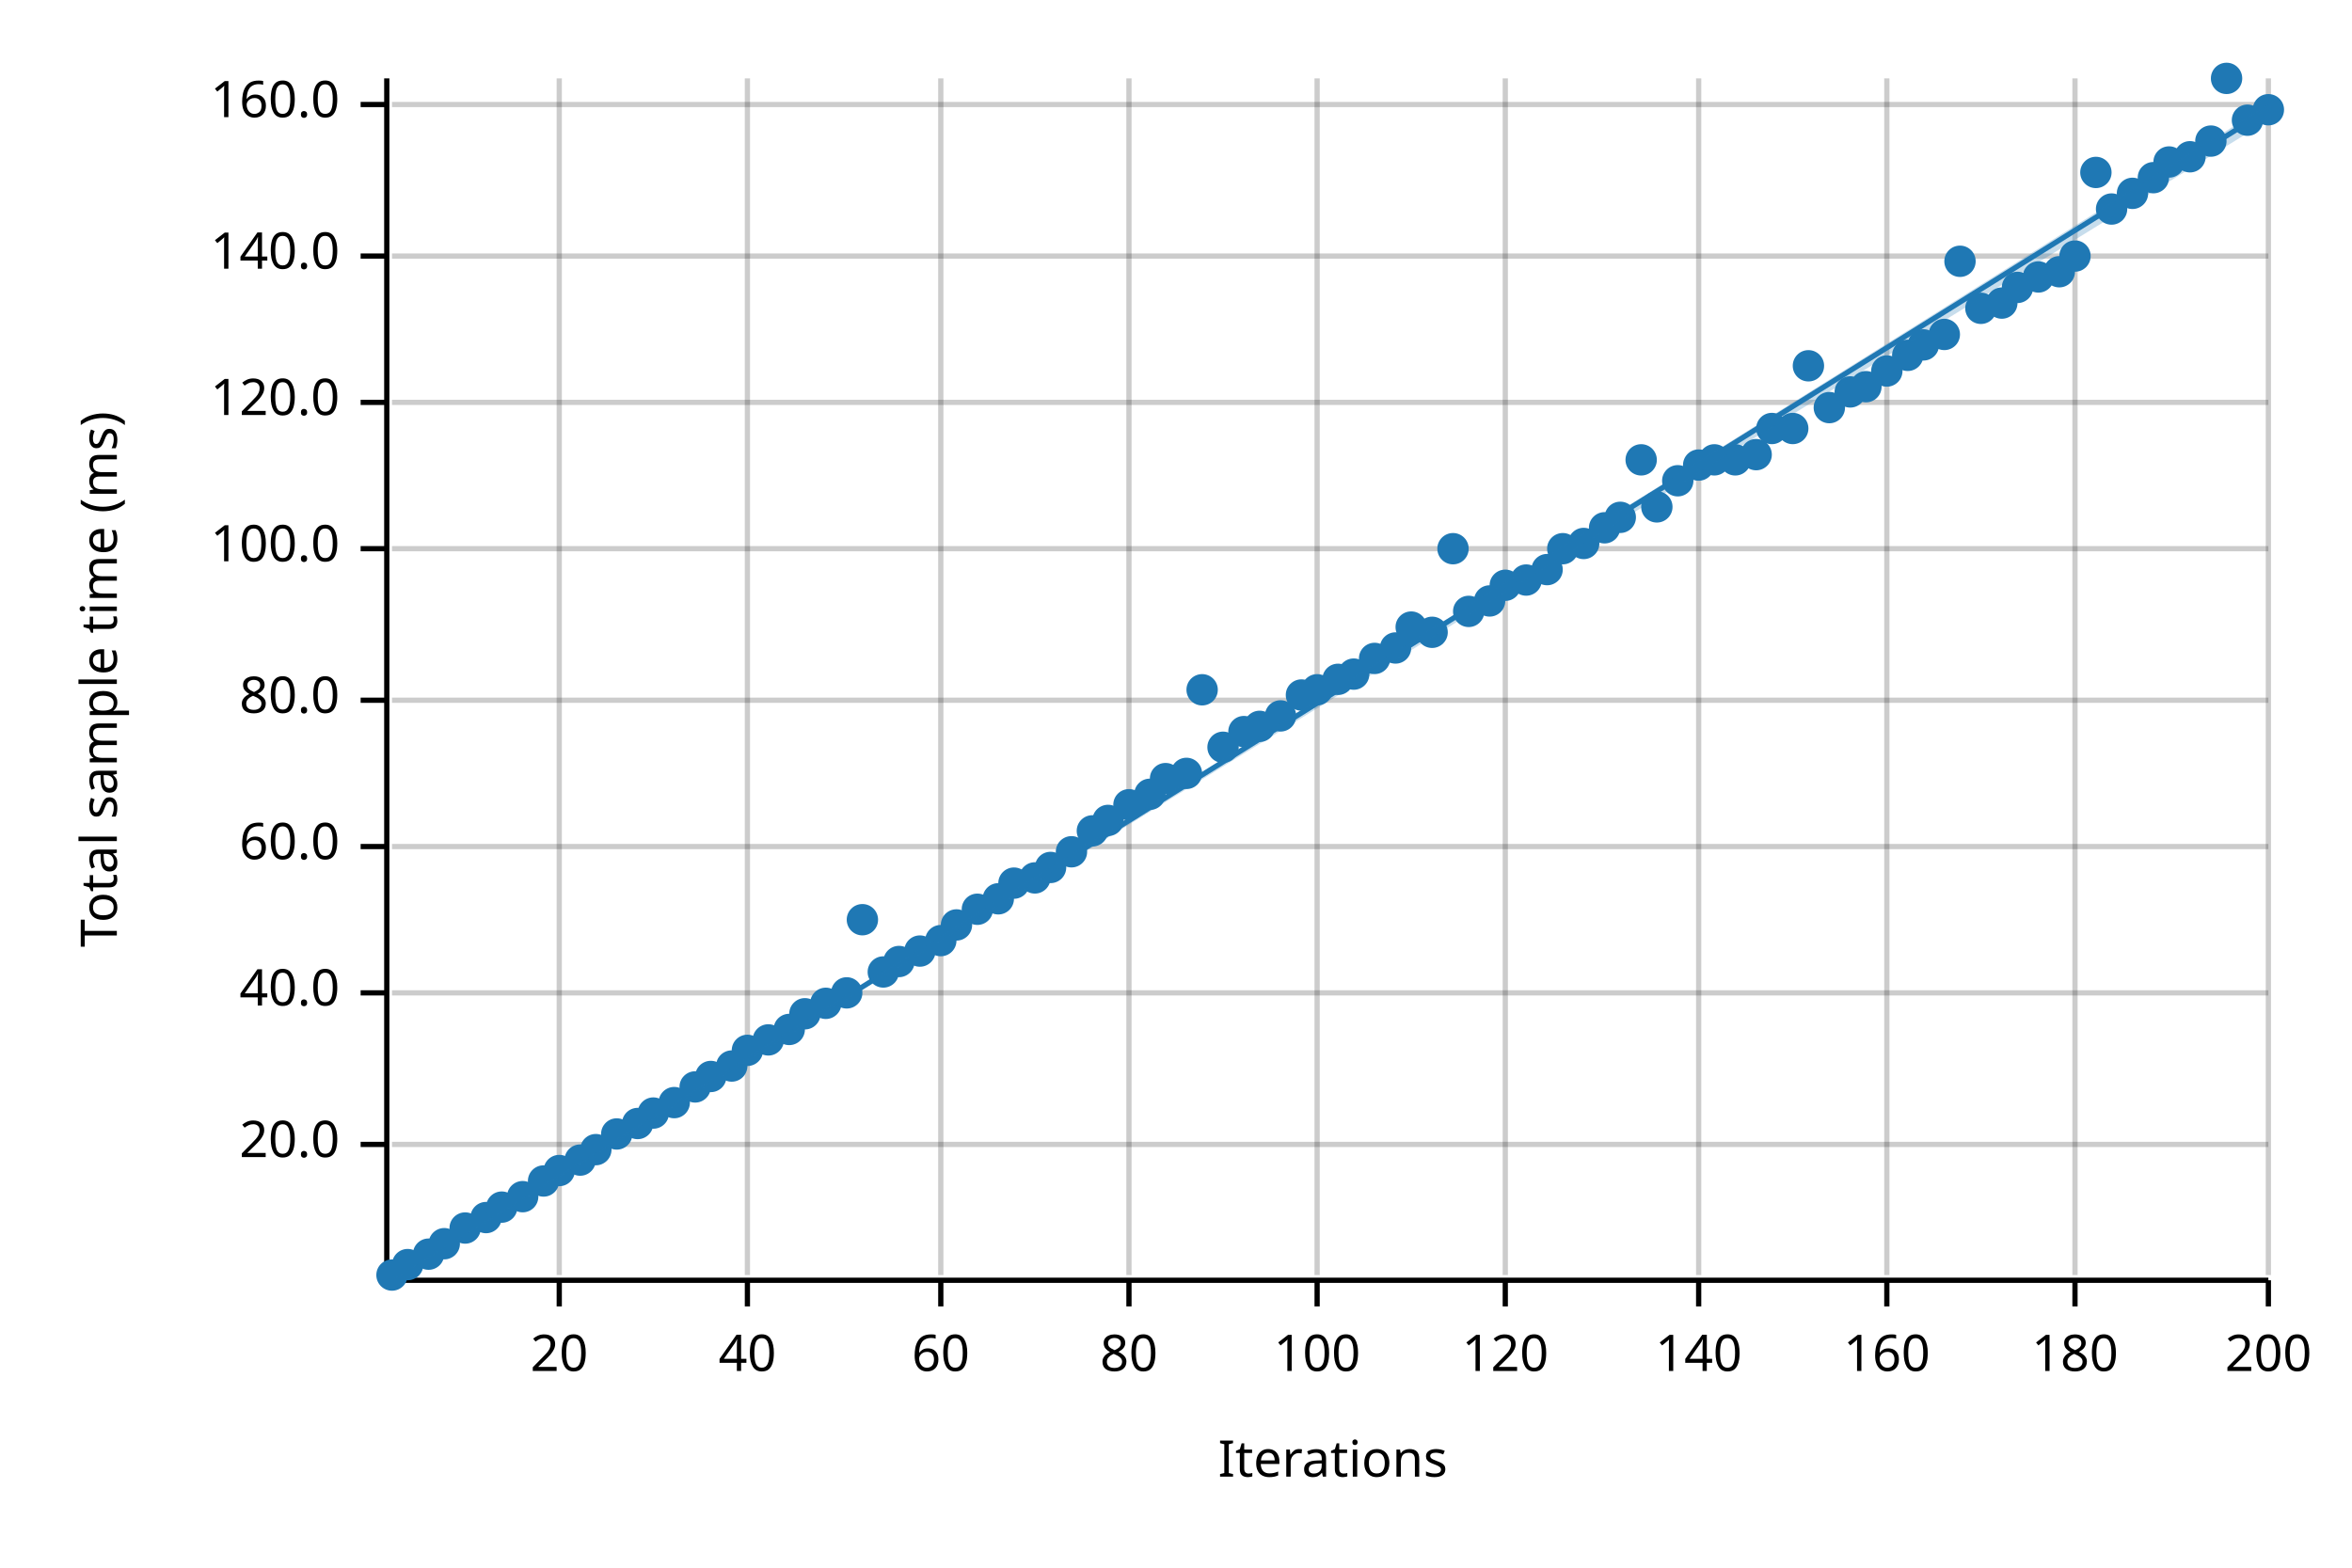
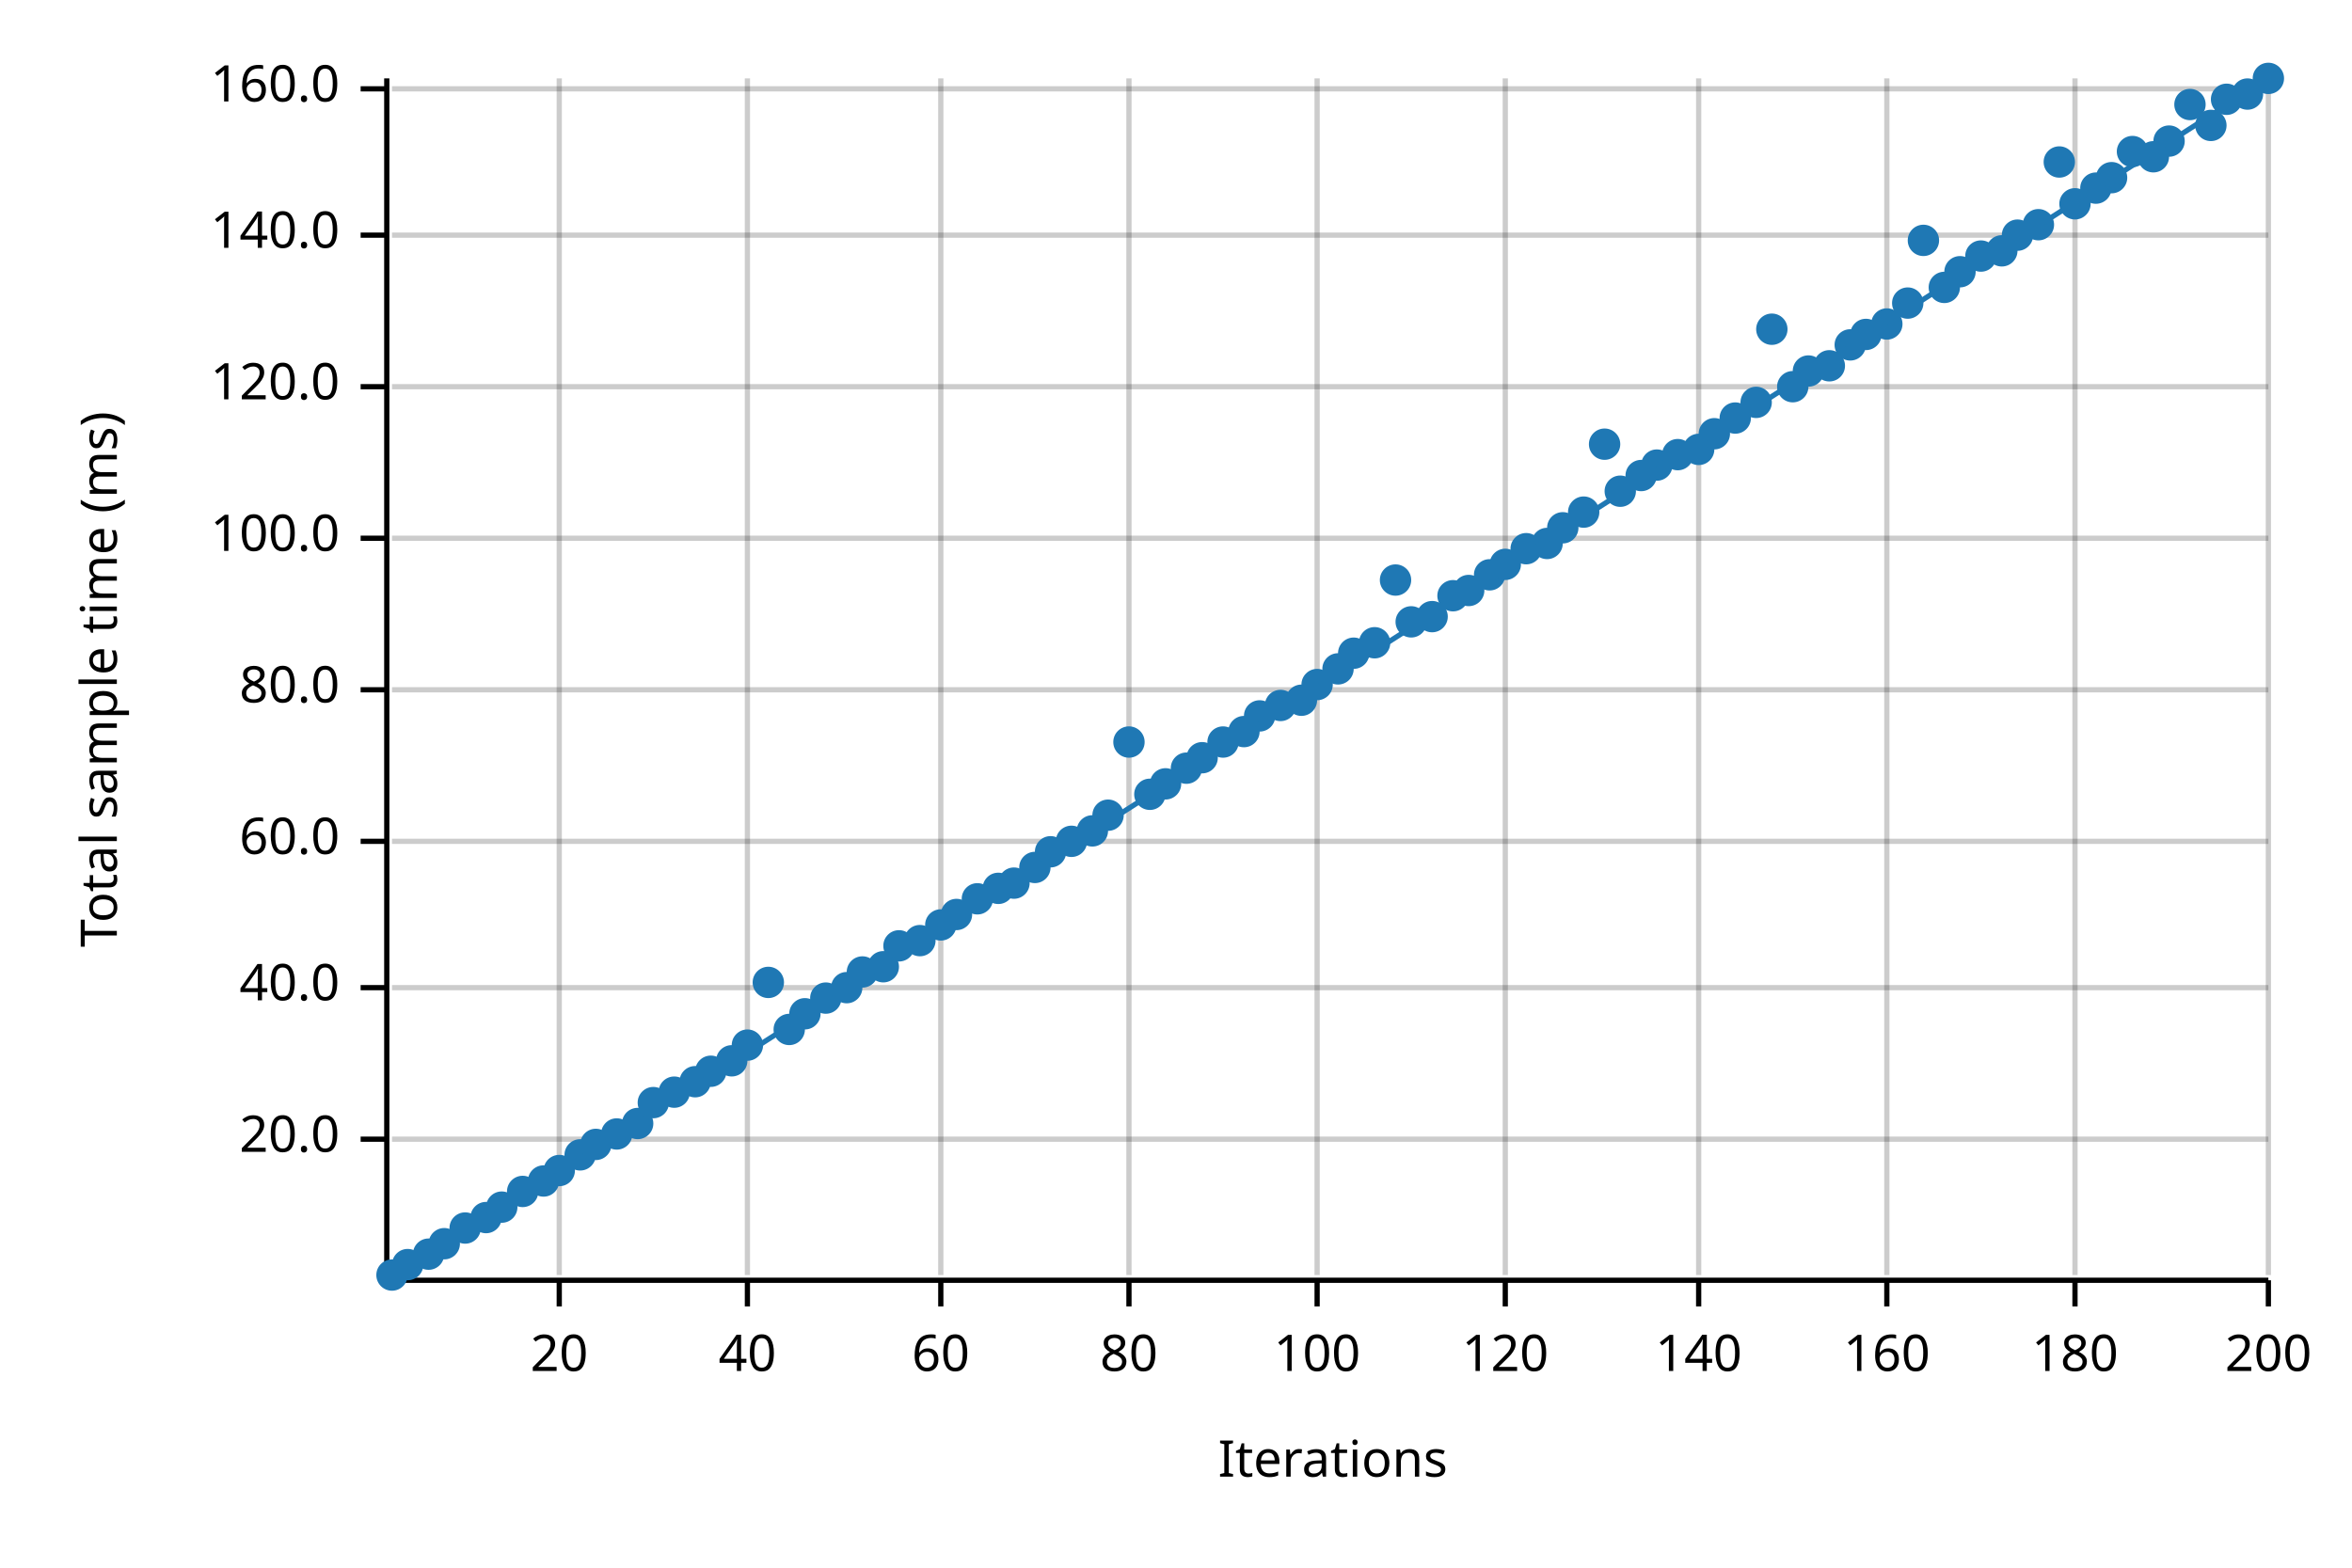
<svg xmlns="http://www.w3.org/2000/svg" width="450" height="300" viewBox="0 0 450 300">
  <text x="15" y="130" dy="0.76em" text-anchor="middle" font-family="sans-serif" font-size="9.677" opacity="1" fill="#000000" transform="rotate(270, 15, 130)">
Total sample time (ms)
</text>
  <text x="255" y="285" dy="-0.5ex" text-anchor="middle" font-family="sans-serif" font-size="9.677" opacity="1" fill="#000000">
Iterations
</text>
  <line opacity="0.2" stroke="#000000" stroke-width="1" x1="107" y1="244" x2="107" y2="15" />
  <line opacity="0.2" stroke="#000000" stroke-width="1" x1="143" y1="244" x2="143" y2="15" />
  <line opacity="0.2" stroke="#000000" stroke-width="1" x1="180" y1="244" x2="180" y2="15" />
  <line opacity="0.2" stroke="#000000" stroke-width="1" x1="216" y1="244" x2="216" y2="15" />
  <line opacity="0.2" stroke="#000000" stroke-width="1" x1="252" y1="244" x2="252" y2="15" />
  <line opacity="0.2" stroke="#000000" stroke-width="1" x1="288" y1="244" x2="288" y2="15" />
  <line opacity="0.2" stroke="#000000" stroke-width="1" x1="325" y1="244" x2="325" y2="15" />
  <line opacity="0.2" stroke="#000000" stroke-width="1" x1="361" y1="244" x2="361" y2="15" />
  <line opacity="0.2" stroke="#000000" stroke-width="1" x1="397" y1="244" x2="397" y2="15" />
  <line opacity="0.2" stroke="#000000" stroke-width="1" x1="434" y1="244" x2="434" y2="15" />
-   <line opacity="0.2" stroke="#000000" stroke-width="1" x1="75" y1="219" x2="434" y2="219" />
-   <line opacity="0.2" stroke="#000000" stroke-width="1" x1="75" y1="190" x2="434" y2="190" />
-   <line opacity="0.2" stroke="#000000" stroke-width="1" x1="75" y1="162" x2="434" y2="162" />
-   <line opacity="0.2" stroke="#000000" stroke-width="1" x1="75" y1="134" x2="434" y2="134" />
-   <line opacity="0.2" stroke="#000000" stroke-width="1" x1="75" y1="105" x2="434" y2="105" />
-   <line opacity="0.2" stroke="#000000" stroke-width="1" x1="75" y1="77" x2="434" y2="77" />
-   <line opacity="0.2" stroke="#000000" stroke-width="1" x1="75" y1="49" x2="434" y2="49" />
-   <line opacity="0.2" stroke="#000000" stroke-width="1" x1="75" y1="20" x2="434" y2="20" />
+   <line opacity="0.2" stroke="#000000" stroke-width="1" x1="75" y1="218" x2="434" y2="218" />
+   <line opacity="0.2" stroke="#000000" stroke-width="1" x1="75" y1="189" x2="434" y2="189" />
+   <line opacity="0.2" stroke="#000000" stroke-width="1" x1="75" y1="161" x2="434" y2="161" />
+   <line opacity="0.2" stroke="#000000" stroke-width="1" x1="75" y1="132" x2="434" y2="132" />
+   <line opacity="0.2" stroke="#000000" stroke-width="1" x1="75" y1="103" x2="434" y2="103" />
+   <line opacity="0.2" stroke="#000000" stroke-width="1" x1="75" y1="74" x2="434" y2="74" />
+   <line opacity="0.2" stroke="#000000" stroke-width="1" x1="75" y1="45" x2="434" y2="45" />
+   <line opacity="0.2" stroke="#000000" stroke-width="1" x1="75" y1="17" x2="434" y2="17" />
  <polyline fill="none" opacity="1" stroke="#000000" stroke-width="1" points="74,15 74,244 " />
-   <text x="65" y="219" dy="0.5ex" text-anchor="end" font-family="sans-serif" font-size="9.677" opacity="1" fill="#000000">
+   <text x="65" y="218" dy="0.5ex" text-anchor="end" font-family="sans-serif" font-size="9.677" opacity="1" fill="#000000">
20.0
</text>
-   <polyline fill="none" opacity="1" stroke="#000000" stroke-width="1" points="69,219 74,219 " />
-   <text x="65" y="190" dy="0.5ex" text-anchor="end" font-family="sans-serif" font-size="9.677" opacity="1" fill="#000000">
+   <polyline fill="none" opacity="1" stroke="#000000" stroke-width="1" points="69,218 74,218 " />
+   <text x="65" y="189" dy="0.5ex" text-anchor="end" font-family="sans-serif" font-size="9.677" opacity="1" fill="#000000">
40.0
</text>
-   <polyline fill="none" opacity="1" stroke="#000000" stroke-width="1" points="69,190 74,190 " />
-   <text x="65" y="162" dy="0.5ex" text-anchor="end" font-family="sans-serif" font-size="9.677" opacity="1" fill="#000000">
+   <polyline fill="none" opacity="1" stroke="#000000" stroke-width="1" points="69,189 74,189 " />
+   <text x="65" y="161" dy="0.5ex" text-anchor="end" font-family="sans-serif" font-size="9.677" opacity="1" fill="#000000">
60.0
</text>
-   <polyline fill="none" opacity="1" stroke="#000000" stroke-width="1" points="69,162 74,162 " />
-   <text x="65" y="134" dy="0.5ex" text-anchor="end" font-family="sans-serif" font-size="9.677" opacity="1" fill="#000000">
+   <polyline fill="none" opacity="1" stroke="#000000" stroke-width="1" points="69,161 74,161 " />
+   <text x="65" y="132" dy="0.5ex" text-anchor="end" font-family="sans-serif" font-size="9.677" opacity="1" fill="#000000">
80.0
</text>
-   <polyline fill="none" opacity="1" stroke="#000000" stroke-width="1" points="69,134 74,134 " />
-   <text x="65" y="105" dy="0.5ex" text-anchor="end" font-family="sans-serif" font-size="9.677" opacity="1" fill="#000000">
+   <polyline fill="none" opacity="1" stroke="#000000" stroke-width="1" points="69,132 74,132 " />
+   <text x="65" y="103" dy="0.5ex" text-anchor="end" font-family="sans-serif" font-size="9.677" opacity="1" fill="#000000">
100.0
</text>
-   <polyline fill="none" opacity="1" stroke="#000000" stroke-width="1" points="69,105 74,105 " />
-   <text x="65" y="77" dy="0.5ex" text-anchor="end" font-family="sans-serif" font-size="9.677" opacity="1" fill="#000000">
+   <polyline fill="none" opacity="1" stroke="#000000" stroke-width="1" points="69,103 74,103 " />
+   <text x="65" y="74" dy="0.5ex" text-anchor="end" font-family="sans-serif" font-size="9.677" opacity="1" fill="#000000">
120.0
</text>
-   <polyline fill="none" opacity="1" stroke="#000000" stroke-width="1" points="69,77 74,77 " />
-   <text x="65" y="49" dy="0.5ex" text-anchor="end" font-family="sans-serif" font-size="9.677" opacity="1" fill="#000000">
+   <polyline fill="none" opacity="1" stroke="#000000" stroke-width="1" points="69,74 74,74 " />
+   <text x="65" y="45" dy="0.5ex" text-anchor="end" font-family="sans-serif" font-size="9.677" opacity="1" fill="#000000">
140.0
</text>
-   <polyline fill="none" opacity="1" stroke="#000000" stroke-width="1" points="69,49 74,49 " />
-   <text x="65" y="20" dy="0.5ex" text-anchor="end" font-family="sans-serif" font-size="9.677" opacity="1" fill="#000000">
+   <polyline fill="none" opacity="1" stroke="#000000" stroke-width="1" points="69,45 74,45 " />
+   <text x="65" y="17" dy="0.5ex" text-anchor="end" font-family="sans-serif" font-size="9.677" opacity="1" fill="#000000">
160.0
</text>
-   <polyline fill="none" opacity="1" stroke="#000000" stroke-width="1" points="69,20 74,20 " />
+   <polyline fill="none" opacity="1" stroke="#000000" stroke-width="1" points="69,17 74,17 " />
  <polyline fill="none" opacity="1" stroke="#000000" stroke-width="1" points="75,245 434,245 " />
  <text x="107" y="255" dy="0.76em" text-anchor="middle" font-family="sans-serif" font-size="9.677" opacity="1" fill="#000000">
20
</text>
  <polyline fill="none" opacity="1" stroke="#000000" stroke-width="1" points="107,245 107,250 " />
  <text x="143" y="255" dy="0.76em" text-anchor="middle" font-family="sans-serif" font-size="9.677" opacity="1" fill="#000000">
40
</text>
  <polyline fill="none" opacity="1" stroke="#000000" stroke-width="1" points="143,245 143,250 " />
  <text x="180" y="255" dy="0.76em" text-anchor="middle" font-family="sans-serif" font-size="9.677" opacity="1" fill="#000000">
60
</text>
  <polyline fill="none" opacity="1" stroke="#000000" stroke-width="1" points="180,245 180,250 " />
  <text x="216" y="255" dy="0.76em" text-anchor="middle" font-family="sans-serif" font-size="9.677" opacity="1" fill="#000000">
80
</text>
  <polyline fill="none" opacity="1" stroke="#000000" stroke-width="1" points="216,245 216,250 " />
  <text x="252" y="255" dy="0.76em" text-anchor="middle" font-family="sans-serif" font-size="9.677" opacity="1" fill="#000000">
100
</text>
  <polyline fill="none" opacity="1" stroke="#000000" stroke-width="1" points="252,245 252,250 " />
  <text x="288" y="255" dy="0.76em" text-anchor="middle" font-family="sans-serif" font-size="9.677" opacity="1" fill="#000000">
120
</text>
  <polyline fill="none" opacity="1" stroke="#000000" stroke-width="1" points="288,245 288,250 " />
  <text x="325" y="255" dy="0.76em" text-anchor="middle" font-family="sans-serif" font-size="9.677" opacity="1" fill="#000000">
140
</text>
  <polyline fill="none" opacity="1" stroke="#000000" stroke-width="1" points="325,245 325,250 " />
  <text x="361" y="255" dy="0.76em" text-anchor="middle" font-family="sans-serif" font-size="9.677" opacity="1" fill="#000000">
160
</text>
  <polyline fill="none" opacity="1" stroke="#000000" stroke-width="1" points="361,245 361,250 " />
  <text x="397" y="255" dy="0.76em" text-anchor="middle" font-family="sans-serif" font-size="9.677" opacity="1" fill="#000000">
180
</text>
  <polyline fill="none" opacity="1" stroke="#000000" stroke-width="1" points="397,245 397,250 " />
  <text x="434" y="255" dy="0.76em" text-anchor="middle" font-family="sans-serif" font-size="9.677" opacity="1" fill="#000000">
200
</text>
  <polyline fill="none" opacity="1" stroke="#000000" stroke-width="1" points="434,245 434,250 " />
  <circle cx="75" cy="244" r="3" opacity="1" fill="#1F78B4" stroke="none" stroke-width="1" />
  <circle cx="78" cy="242" r="3" opacity="1" fill="#1F78B4" stroke="none" stroke-width="1" />
  <circle cx="82" cy="240" r="3" opacity="1" fill="#1F78B4" stroke="none" stroke-width="1" />
  <circle cx="85" cy="238" r="3" opacity="1" fill="#1F78B4" stroke="none" stroke-width="1" />
  <circle cx="89" cy="235" r="3" opacity="1" fill="#1F78B4" stroke="none" stroke-width="1" />
  <circle cx="93" cy="233" r="3" opacity="1" fill="#1F78B4" stroke="none" stroke-width="1" />
  <circle cx="96" cy="231" r="3" opacity="1" fill="#1F78B4" stroke="none" stroke-width="1" />
-   <circle cx="100" cy="229" r="3" opacity="1" fill="#1F78B4" stroke="none" stroke-width="1" />
+   <circle cx="100" cy="228" r="3" opacity="1" fill="#1F78B4" stroke="none" stroke-width="1" />
  <circle cx="104" cy="226" r="3" opacity="1" fill="#1F78B4" stroke="none" stroke-width="1" />
  <circle cx="107" cy="224" r="3" opacity="1" fill="#1F78B4" stroke="none" stroke-width="1" />
-   <circle cx="111" cy="222" r="3" opacity="1" fill="#1F78B4" stroke="none" stroke-width="1" />
-   <circle cx="114" cy="220" r="3" opacity="1" fill="#1F78B4" stroke="none" stroke-width="1" />
+   <circle cx="111" cy="221" r="3" opacity="1" fill="#1F78B4" stroke="none" stroke-width="1" />
+   <circle cx="114" cy="219" r="3" opacity="1" fill="#1F78B4" stroke="none" stroke-width="1" />
  <circle cx="118" cy="217" r="3" opacity="1" fill="#1F78B4" stroke="none" stroke-width="1" />
  <circle cx="122" cy="215" r="3" opacity="1" fill="#1F78B4" stroke="none" stroke-width="1" />
-   <circle cx="125" cy="213" r="3" opacity="1" fill="#1F78B4" stroke="none" stroke-width="1" />
-   <circle cx="129" cy="211" r="3" opacity="1" fill="#1F78B4" stroke="none" stroke-width="1" />
-   <circle cx="133" cy="208" r="3" opacity="1" fill="#1F78B4" stroke="none" stroke-width="1" />
-   <circle cx="136" cy="206" r="3" opacity="1" fill="#1F78B4" stroke="none" stroke-width="1" />
-   <circle cx="140" cy="204" r="3" opacity="1" fill="#1F78B4" stroke="none" stroke-width="1" />
-   <circle cx="143" cy="201" r="3" opacity="1" fill="#1F78B4" stroke="none" stroke-width="1" />
-   <circle cx="147" cy="199" r="3" opacity="1" fill="#1F78B4" stroke="none" stroke-width="1" />
+   <circle cx="125" cy="211" r="3" opacity="1" fill="#1F78B4" stroke="none" stroke-width="1" />
+   <circle cx="129" cy="209" r="3" opacity="1" fill="#1F78B4" stroke="none" stroke-width="1" />
+   <circle cx="133" cy="207" r="3" opacity="1" fill="#1F78B4" stroke="none" stroke-width="1" />
+   <circle cx="136" cy="205" r="3" opacity="1" fill="#1F78B4" stroke="none" stroke-width="1" />
+   <circle cx="140" cy="203" r="3" opacity="1" fill="#1F78B4" stroke="none" stroke-width="1" />
+   <circle cx="143" cy="200" r="3" opacity="1" fill="#1F78B4" stroke="none" stroke-width="1" />
+   <circle cx="147" cy="188" r="3" opacity="1" fill="#1F78B4" stroke="none" stroke-width="1" />
  <circle cx="151" cy="197" r="3" opacity="1" fill="#1F78B4" stroke="none" stroke-width="1" />
  <circle cx="154" cy="194" r="3" opacity="1" fill="#1F78B4" stroke="none" stroke-width="1" />
-   <circle cx="158" cy="192" r="3" opacity="1" fill="#1F78B4" stroke="none" stroke-width="1" />
-   <circle cx="162" cy="190" r="3" opacity="1" fill="#1F78B4" stroke="none" stroke-width="1" />
-   <circle cx="165" cy="176" r="3" opacity="1" fill="#1F78B4" stroke="none" stroke-width="1" />
-   <circle cx="169" cy="186" r="3" opacity="1" fill="#1F78B4" stroke="none" stroke-width="1" />
-   <circle cx="172" cy="184" r="3" opacity="1" fill="#1F78B4" stroke="none" stroke-width="1" />
-   <circle cx="176" cy="182" r="3" opacity="1" fill="#1F78B4" stroke="none" stroke-width="1" />
-   <circle cx="180" cy="180" r="3" opacity="1" fill="#1F78B4" stroke="none" stroke-width="1" />
-   <circle cx="183" cy="177" r="3" opacity="1" fill="#1F78B4" stroke="none" stroke-width="1" />
-   <circle cx="187" cy="174" r="3" opacity="1" fill="#1F78B4" stroke="none" stroke-width="1" />
-   <circle cx="191" cy="172" r="3" opacity="1" fill="#1F78B4" stroke="none" stroke-width="1" />
+   <circle cx="158" cy="191" r="3" opacity="1" fill="#1F78B4" stroke="none" stroke-width="1" />
+   <circle cx="162" cy="189" r="3" opacity="1" fill="#1F78B4" stroke="none" stroke-width="1" />
+   <circle cx="165" cy="186" r="3" opacity="1" fill="#1F78B4" stroke="none" stroke-width="1" />
+   <circle cx="169" cy="185" r="3" opacity="1" fill="#1F78B4" stroke="none" stroke-width="1" />
+   <circle cx="172" cy="181" r="3" opacity="1" fill="#1F78B4" stroke="none" stroke-width="1" />
+   <circle cx="176" cy="180" r="3" opacity="1" fill="#1F78B4" stroke="none" stroke-width="1" />
+   <circle cx="180" cy="177" r="3" opacity="1" fill="#1F78B4" stroke="none" stroke-width="1" />
+   <circle cx="183" cy="175" r="3" opacity="1" fill="#1F78B4" stroke="none" stroke-width="1" />
+   <circle cx="187" cy="172" r="3" opacity="1" fill="#1F78B4" stroke="none" stroke-width="1" />
+   <circle cx="191" cy="170" r="3" opacity="1" fill="#1F78B4" stroke="none" stroke-width="1" />
  <circle cx="194" cy="169" r="3" opacity="1" fill="#1F78B4" stroke="none" stroke-width="1" />
-   <circle cx="198" cy="168" r="3" opacity="1" fill="#1F78B4" stroke="none" stroke-width="1" />
-   <circle cx="201" cy="166" r="3" opacity="1" fill="#1F78B4" stroke="none" stroke-width="1" />
-   <circle cx="205" cy="163" r="3" opacity="1" fill="#1F78B4" stroke="none" stroke-width="1" />
+   <circle cx="198" cy="166" r="3" opacity="1" fill="#1F78B4" stroke="none" stroke-width="1" />
+   <circle cx="201" cy="163" r="3" opacity="1" fill="#1F78B4" stroke="none" stroke-width="1" />
+   <circle cx="205" cy="161" r="3" opacity="1" fill="#1F78B4" stroke="none" stroke-width="1" />
  <circle cx="209" cy="159" r="3" opacity="1" fill="#1F78B4" stroke="none" stroke-width="1" />
-   <circle cx="212" cy="157" r="3" opacity="1" fill="#1F78B4" stroke="none" stroke-width="1" />
-   <circle cx="216" cy="154" r="3" opacity="1" fill="#1F78B4" stroke="none" stroke-width="1" />
+   <circle cx="212" cy="156" r="3" opacity="1" fill="#1F78B4" stroke="none" stroke-width="1" />
+   <circle cx="216" cy="142" r="3" opacity="1" fill="#1F78B4" stroke="none" stroke-width="1" />
  <circle cx="220" cy="152" r="3" opacity="1" fill="#1F78B4" stroke="none" stroke-width="1" />
-   <circle cx="223" cy="149" r="3" opacity="1" fill="#1F78B4" stroke="none" stroke-width="1" />
-   <circle cx="227" cy="148" r="3" opacity="1" fill="#1F78B4" stroke="none" stroke-width="1" />
-   <circle cx="230" cy="132" r="3" opacity="1" fill="#1F78B4" stroke="none" stroke-width="1" />
-   <circle cx="234" cy="143" r="3" opacity="1" fill="#1F78B4" stroke="none" stroke-width="1" />
+   <circle cx="223" cy="150" r="3" opacity="1" fill="#1F78B4" stroke="none" stroke-width="1" />
+   <circle cx="227" cy="147" r="3" opacity="1" fill="#1F78B4" stroke="none" stroke-width="1" />
+   <circle cx="230" cy="145" r="3" opacity="1" fill="#1F78B4" stroke="none" stroke-width="1" />
+   <circle cx="234" cy="142" r="3" opacity="1" fill="#1F78B4" stroke="none" stroke-width="1" />
  <circle cx="238" cy="140" r="3" opacity="1" fill="#1F78B4" stroke="none" stroke-width="1" />
-   <circle cx="241" cy="139" r="3" opacity="1" fill="#1F78B4" stroke="none" stroke-width="1" />
-   <circle cx="245" cy="137" r="3" opacity="1" fill="#1F78B4" stroke="none" stroke-width="1" />
-   <circle cx="249" cy="133" r="3" opacity="1" fill="#1F78B4" stroke="none" stroke-width="1" />
-   <circle cx="252" cy="132" r="3" opacity="1" fill="#1F78B4" stroke="none" stroke-width="1" />
-   <circle cx="256" cy="130" r="3" opacity="1" fill="#1F78B4" stroke="none" stroke-width="1" />
-   <circle cx="259" cy="129" r="3" opacity="1" fill="#1F78B4" stroke="none" stroke-width="1" />
-   <circle cx="263" cy="126" r="3" opacity="1" fill="#1F78B4" stroke="none" stroke-width="1" />
-   <circle cx="267" cy="124" r="3" opacity="1" fill="#1F78B4" stroke="none" stroke-width="1" />
-   <circle cx="270" cy="120" r="3" opacity="1" fill="#1F78B4" stroke="none" stroke-width="1" />
-   <circle cx="274" cy="121" r="3" opacity="1" fill="#1F78B4" stroke="none" stroke-width="1" />
-   <circle cx="278" cy="105" r="3" opacity="1" fill="#1F78B4" stroke="none" stroke-width="1" />
-   <circle cx="281" cy="117" r="3" opacity="1" fill="#1F78B4" stroke="none" stroke-width="1" />
-   <circle cx="285" cy="115" r="3" opacity="1" fill="#1F78B4" stroke="none" stroke-width="1" />
-   <circle cx="288" cy="112" r="3" opacity="1" fill="#1F78B4" stroke="none" stroke-width="1" />
-   <circle cx="292" cy="111" r="3" opacity="1" fill="#1F78B4" stroke="none" stroke-width="1" />
-   <circle cx="296" cy="109" r="3" opacity="1" fill="#1F78B4" stroke="none" stroke-width="1" />
-   <circle cx="299" cy="105" r="3" opacity="1" fill="#1F78B4" stroke="none" stroke-width="1" />
-   <circle cx="303" cy="104" r="3" opacity="1" fill="#1F78B4" stroke="none" stroke-width="1" />
-   <circle cx="307" cy="101" r="3" opacity="1" fill="#1F78B4" stroke="none" stroke-width="1" />
-   <circle cx="310" cy="99" r="3" opacity="1" fill="#1F78B4" stroke="none" stroke-width="1" />
-   <circle cx="314" cy="88" r="3" opacity="1" fill="#1F78B4" stroke="none" stroke-width="1" />
-   <circle cx="317" cy="97" r="3" opacity="1" fill="#1F78B4" stroke="none" stroke-width="1" />
-   <circle cx="321" cy="92" r="3" opacity="1" fill="#1F78B4" stroke="none" stroke-width="1" />
-   <circle cx="325" cy="89" r="3" opacity="1" fill="#1F78B4" stroke="none" stroke-width="1" />
-   <circle cx="328" cy="88" r="3" opacity="1" fill="#1F78B4" stroke="none" stroke-width="1" />
-   <circle cx="332" cy="88" r="3" opacity="1" fill="#1F78B4" stroke="none" stroke-width="1" />
-   <circle cx="336" cy="87" r="3" opacity="1" fill="#1F78B4" stroke="none" stroke-width="1" />
-   <circle cx="339" cy="82" r="3" opacity="1" fill="#1F78B4" stroke="none" stroke-width="1" />
-   <circle cx="343" cy="82" r="3" opacity="1" fill="#1F78B4" stroke="none" stroke-width="1" />
-   <circle cx="346" cy="70" r="3" opacity="1" fill="#1F78B4" stroke="none" stroke-width="1" />
-   <circle cx="350" cy="78" r="3" opacity="1" fill="#1F78B4" stroke="none" stroke-width="1" />
-   <circle cx="354" cy="75" r="3" opacity="1" fill="#1F78B4" stroke="none" stroke-width="1" />
-   <circle cx="357" cy="74" r="3" opacity="1" fill="#1F78B4" stroke="none" stroke-width="1" />
-   <circle cx="361" cy="71" r="3" opacity="1" fill="#1F78B4" stroke="none" stroke-width="1" />
-   <circle cx="365" cy="68" r="3" opacity="1" fill="#1F78B4" stroke="none" stroke-width="1" />
-   <circle cx="368" cy="66" r="3" opacity="1" fill="#1F78B4" stroke="none" stroke-width="1" />
-   <circle cx="372" cy="64" r="3" opacity="1" fill="#1F78B4" stroke="none" stroke-width="1" />
-   <circle cx="375" cy="50" r="3" opacity="1" fill="#1F78B4" stroke="none" stroke-width="1" />
-   <circle cx="379" cy="59" r="3" opacity="1" fill="#1F78B4" stroke="none" stroke-width="1" />
-   <circle cx="383" cy="58" r="3" opacity="1" fill="#1F78B4" stroke="none" stroke-width="1" />
-   <circle cx="386" cy="55" r="3" opacity="1" fill="#1F78B4" stroke="none" stroke-width="1" />
-   <circle cx="390" cy="53" r="3" opacity="1" fill="#1F78B4" stroke="none" stroke-width="1" />
-   <circle cx="394" cy="52" r="3" opacity="1" fill="#1F78B4" stroke="none" stroke-width="1" />
-   <circle cx="397" cy="49" r="3" opacity="1" fill="#1F78B4" stroke="none" stroke-width="1" />
-   <circle cx="401" cy="33" r="3" opacity="1" fill="#1F78B4" stroke="none" stroke-width="1" />
-   <circle cx="404" cy="40" r="3" opacity="1" fill="#1F78B4" stroke="none" stroke-width="1" />
-   <circle cx="408" cy="37" r="3" opacity="1" fill="#1F78B4" stroke="none" stroke-width="1" />
-   <circle cx="412" cy="34" r="3" opacity="1" fill="#1F78B4" stroke="none" stroke-width="1" />
-   <circle cx="415" cy="31" r="3" opacity="1" fill="#1F78B4" stroke="none" stroke-width="1" />
-   <circle cx="419" cy="30" r="3" opacity="1" fill="#1F78B4" stroke="none" stroke-width="1" />
-   <circle cx="423" cy="27" r="3" opacity="1" fill="#1F78B4" stroke="none" stroke-width="1" />
-   <circle cx="426" cy="15" r="3" opacity="1" fill="#1F78B4" stroke="none" stroke-width="1" />
-   <circle cx="430" cy="23" r="3" opacity="1" fill="#1F78B4" stroke="none" stroke-width="1" />
-   <circle cx="434" cy="21" r="3" opacity="1" fill="#1F78B4" stroke="none" stroke-width="1" />
-   <polyline fill="none" opacity="1" stroke="#1F78B4" stroke-width="1" points="75,245 434,21 " />
-   <polygon opacity="0.25" fill="#1F78B4" points="75,245 434,23 434,20 " />
+   <circle cx="241" cy="137" r="3" opacity="1" fill="#1F78B4" stroke="none" stroke-width="1" />
+   <circle cx="245" cy="135" r="3" opacity="1" fill="#1F78B4" stroke="none" stroke-width="1" />
+   <circle cx="249" cy="134" r="3" opacity="1" fill="#1F78B4" stroke="none" stroke-width="1" />
+   <circle cx="252" cy="131" r="3" opacity="1" fill="#1F78B4" stroke="none" stroke-width="1" />
+   <circle cx="256" cy="128" r="3" opacity="1" fill="#1F78B4" stroke="none" stroke-width="1" />
+   <circle cx="259" cy="125" r="3" opacity="1" fill="#1F78B4" stroke="none" stroke-width="1" />
+   <circle cx="263" cy="123" r="3" opacity="1" fill="#1F78B4" stroke="none" stroke-width="1" />
+   <circle cx="267" cy="111" r="3" opacity="1" fill="#1F78B4" stroke="none" stroke-width="1" />
+   <circle cx="270" cy="119" r="3" opacity="1" fill="#1F78B4" stroke="none" stroke-width="1" />
+   <circle cx="274" cy="118" r="3" opacity="1" fill="#1F78B4" stroke="none" stroke-width="1" />
+   <circle cx="278" cy="114" r="3" opacity="1" fill="#1F78B4" stroke="none" stroke-width="1" />
+   <circle cx="281" cy="113" r="3" opacity="1" fill="#1F78B4" stroke="none" stroke-width="1" />
+   <circle cx="285" cy="110" r="3" opacity="1" fill="#1F78B4" stroke="none" stroke-width="1" />
+   <circle cx="288" cy="108" r="3" opacity="1" fill="#1F78B4" stroke="none" stroke-width="1" />
+   <circle cx="292" cy="105" r="3" opacity="1" fill="#1F78B4" stroke="none" stroke-width="1" />
+   <circle cx="296" cy="104" r="3" opacity="1" fill="#1F78B4" stroke="none" stroke-width="1" />
+   <circle cx="299" cy="101" r="3" opacity="1" fill="#1F78B4" stroke="none" stroke-width="1" />
+   <circle cx="303" cy="98" r="3" opacity="1" fill="#1F78B4" stroke="none" stroke-width="1" />
+   <circle cx="307" cy="85" r="3" opacity="1" fill="#1F78B4" stroke="none" stroke-width="1" />
+   <circle cx="310" cy="94" r="3" opacity="1" fill="#1F78B4" stroke="none" stroke-width="1" />
+   <circle cx="314" cy="91" r="3" opacity="1" fill="#1F78B4" stroke="none" stroke-width="1" />
+   <circle cx="317" cy="89" r="3" opacity="1" fill="#1F78B4" stroke="none" stroke-width="1" />
+   <circle cx="321" cy="87" r="3" opacity="1" fill="#1F78B4" stroke="none" stroke-width="1" />
+   <circle cx="325" cy="86" r="3" opacity="1" fill="#1F78B4" stroke="none" stroke-width="1" />
+   <circle cx="328" cy="83" r="3" opacity="1" fill="#1F78B4" stroke="none" stroke-width="1" />
+   <circle cx="332" cy="80" r="3" opacity="1" fill="#1F78B4" stroke="none" stroke-width="1" />
+   <circle cx="336" cy="77" r="3" opacity="1" fill="#1F78B4" stroke="none" stroke-width="1" />
+   <circle cx="339" cy="63" r="3" opacity="1" fill="#1F78B4" stroke="none" stroke-width="1" />
+   <circle cx="343" cy="74" r="3" opacity="1" fill="#1F78B4" stroke="none" stroke-width="1" />
+   <circle cx="346" cy="71" r="3" opacity="1" fill="#1F78B4" stroke="none" stroke-width="1" />
+   <circle cx="350" cy="70" r="3" opacity="1" fill="#1F78B4" stroke="none" stroke-width="1" />
+   <circle cx="354" cy="66" r="3" opacity="1" fill="#1F78B4" stroke="none" stroke-width="1" />
+   <circle cx="357" cy="64" r="3" opacity="1" fill="#1F78B4" stroke="none" stroke-width="1" />
+   <circle cx="361" cy="62" r="3" opacity="1" fill="#1F78B4" stroke="none" stroke-width="1" />
+   <circle cx="365" cy="58" r="3" opacity="1" fill="#1F78B4" stroke="none" stroke-width="1" />
+   <circle cx="368" cy="46" r="3" opacity="1" fill="#1F78B4" stroke="none" stroke-width="1" />
+   <circle cx="372" cy="55" r="3" opacity="1" fill="#1F78B4" stroke="none" stroke-width="1" />
+   <circle cx="375" cy="52" r="3" opacity="1" fill="#1F78B4" stroke="none" stroke-width="1" />
+   <circle cx="379" cy="49" r="3" opacity="1" fill="#1F78B4" stroke="none" stroke-width="1" />
+   <circle cx="383" cy="48" r="3" opacity="1" fill="#1F78B4" stroke="none" stroke-width="1" />
+   <circle cx="386" cy="45" r="3" opacity="1" fill="#1F78B4" stroke="none" stroke-width="1" />
+   <circle cx="390" cy="43" r="3" opacity="1" fill="#1F78B4" stroke="none" stroke-width="1" />
+   <circle cx="394" cy="31" r="3" opacity="1" fill="#1F78B4" stroke="none" stroke-width="1" />
+   <circle cx="397" cy="39" r="3" opacity="1" fill="#1F78B4" stroke="none" stroke-width="1" />
+   <circle cx="401" cy="36" r="3" opacity="1" fill="#1F78B4" stroke="none" stroke-width="1" />
+   <circle cx="404" cy="34" r="3" opacity="1" fill="#1F78B4" stroke="none" stroke-width="1" />
+   <circle cx="408" cy="29" r="3" opacity="1" fill="#1F78B4" stroke="none" stroke-width="1" />
+   <circle cx="412" cy="30" r="3" opacity="1" fill="#1F78B4" stroke="none" stroke-width="1" />
+   <circle cx="415" cy="27" r="3" opacity="1" fill="#1F78B4" stroke="none" stroke-width="1" />
+   <circle cx="419" cy="20" r="3" opacity="1" fill="#1F78B4" stroke="none" stroke-width="1" />
+   <circle cx="423" cy="24" r="3" opacity="1" fill="#1F78B4" stroke="none" stroke-width="1" />
+   <circle cx="426" cy="19" r="3" opacity="1" fill="#1F78B4" stroke="none" stroke-width="1" />
+   <circle cx="430" cy="18" r="3" opacity="1" fill="#1F78B4" stroke="none" stroke-width="1" />
+   <circle cx="434" cy="15" r="3" opacity="1" fill="#1F78B4" stroke="none" stroke-width="1" />
+   <polyline fill="none" opacity="1" stroke="#1F78B4" stroke-width="1" points="75,245 434,15 " />
+   <polygon opacity="0.25" fill="#1F78B4" points="75,245 434,15 434,15 " />
</svg>
